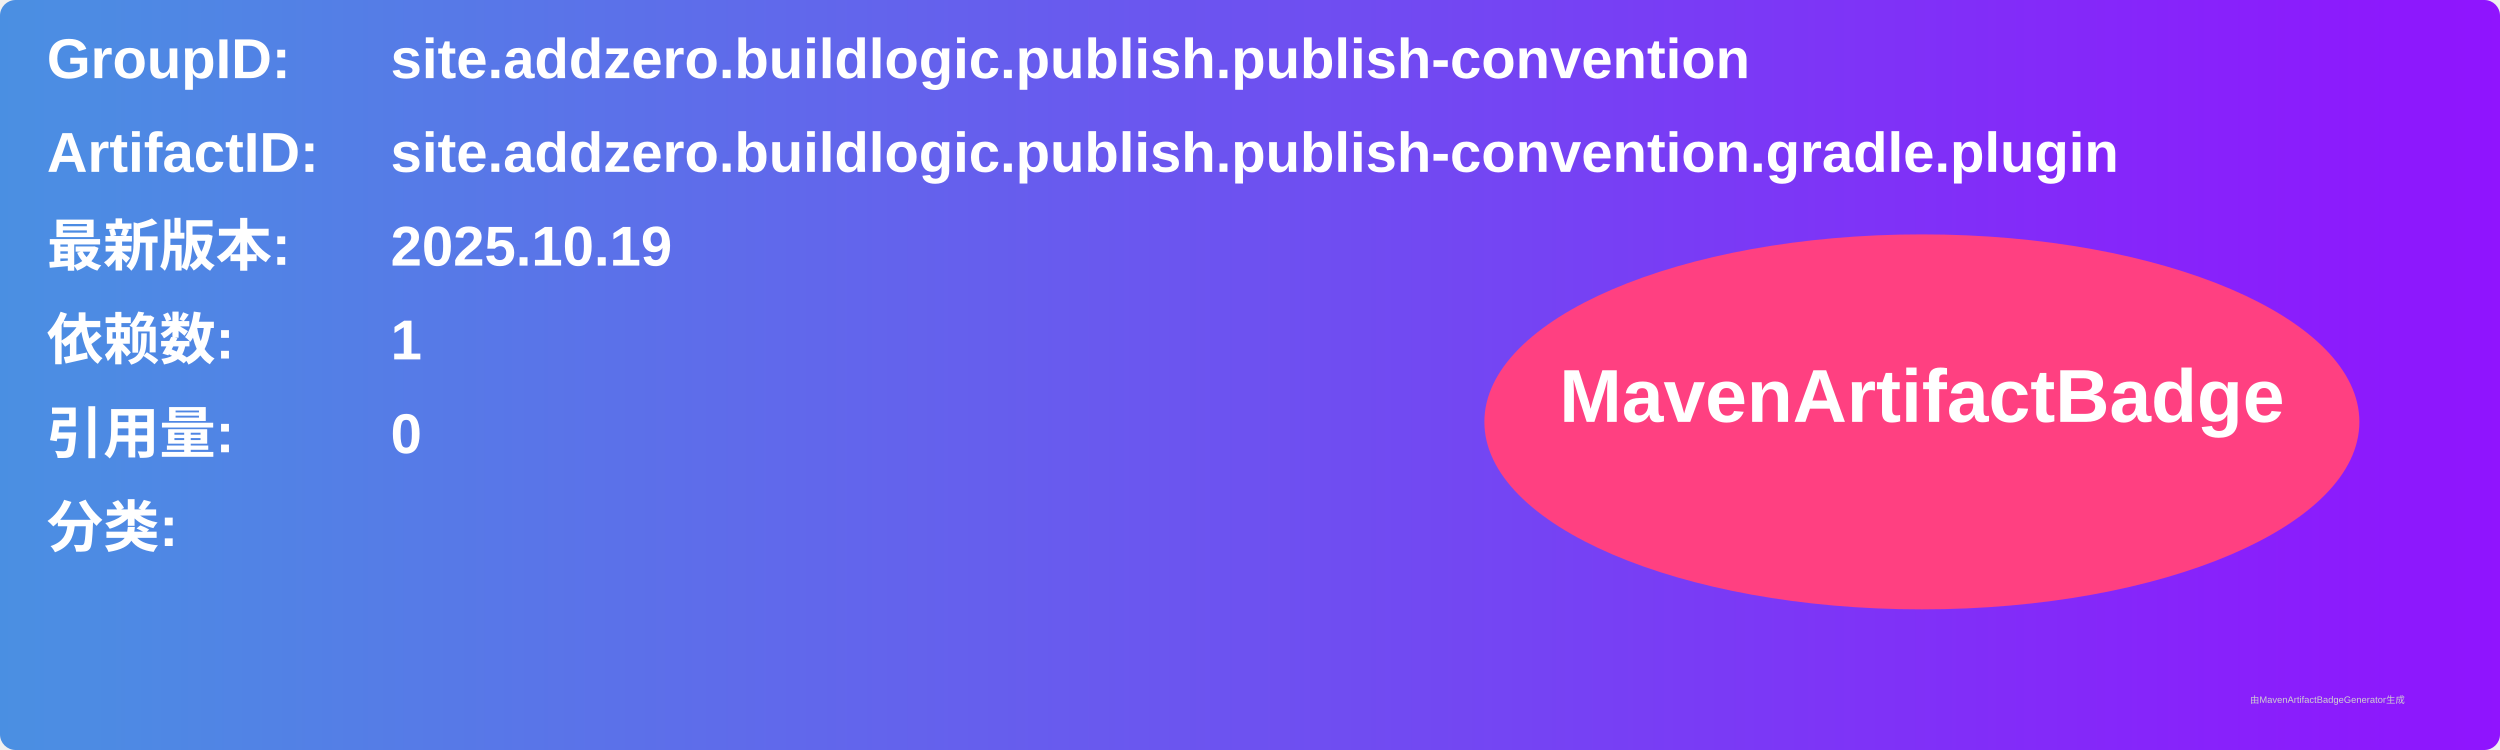
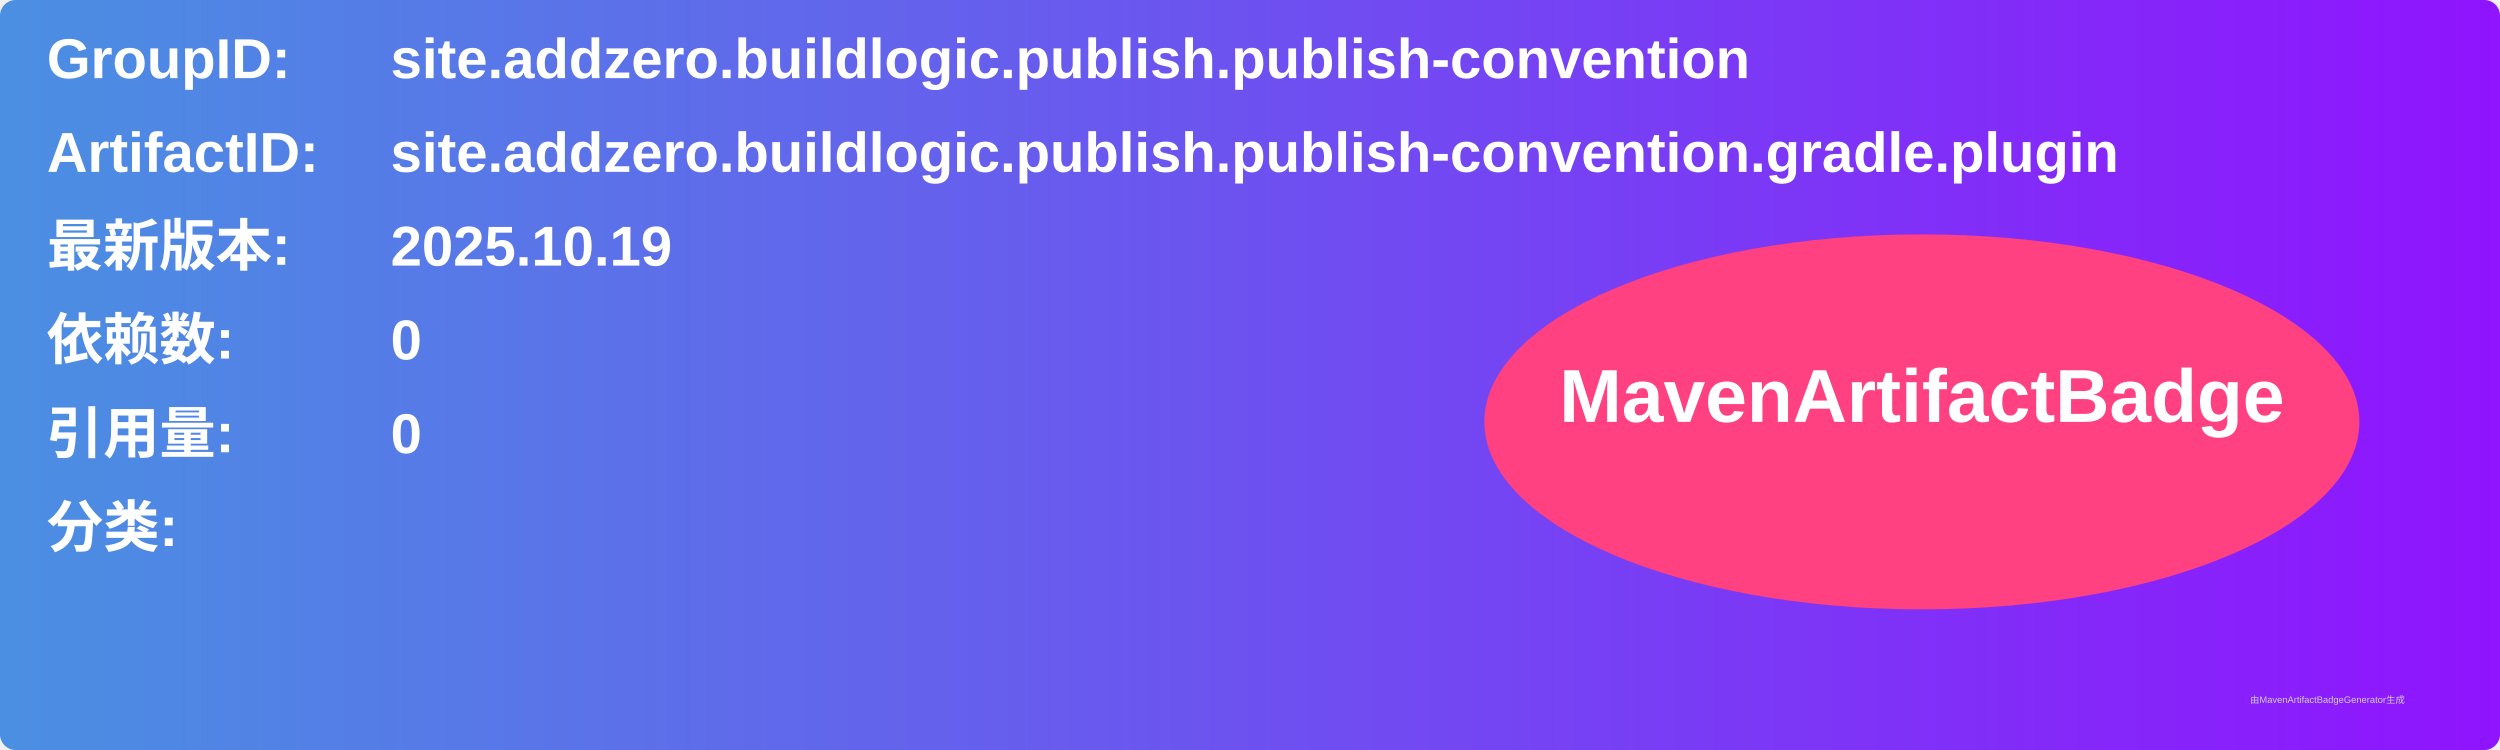
<svg xmlns="http://www.w3.org/2000/svg" width="800" height="240" viewBox="0 0 800 240">
  <linearGradient id="grad" x1="0%" y1="0%" x2="100%" y2="0%">
    <stop offset="0%" stop-color="#4a90e2" />
    <stop offset="100%" stop-color="#9013fe" />
  </linearGradient>
  <rect width="100%" height="100%" rx="5" ry="5" fill="url(#grad)" />
  <g transform="translate(15, 15)">
    <text x="0" y="10" font-family="Arial" font-size="18" fill="white" font-weight="bold" width="260">GroupID:</text>
    <text x="110" y="10" font-family="Arial" font-size="18" fill="white" font-weight="bold" width="460">site.addzero.buildlogic.publish.publish-convention</text>
    <text x="0" y="40" font-family="Arial" font-size="18" fill="white" font-weight="bold" width="260">ArtifactID:</text>
    <text x="110" y="40" font-family="Arial" font-size="18" fill="white" font-weight="bold" width="460">site.addzero.buildlogic.publish.publish-convention.gradle.plugin</text>
    <text x="0" y="70" font-family="Arial" font-size="18" fill="white" font-weight="bold">最新版本:</text>
    <text x="110" y="70" font-family="Arial" font-size="18" fill="white" font-weight="bold">
      <tspan font-weight="bold">2025.10.19</tspan>
    </text>
    <text x="0" y="100" font-family="Arial" font-size="18" fill="white" font-weight="bold">依赖数: </text>
    <text x="110" y="100" font-family="Arial" font-size="18" fill="white">
-       <tspan font-weight="bold">1</tspan>
+       <tspan font-weight="bold">0</tspan>
    </text>
    <text x="0" y="130" font-family="Arial" font-size="18" fill="white" font-weight="bold">引用量: </text>
    <text x="110" y="130" font-family="Arial" font-size="18" fill="white">
      <tspan font-weight="bold">0</tspan>
    </text>
    <text x="0" y="160" font-family="Arial" font-size="18" fill="white" font-weight="bold">分类:</text>
    <text x="10" y="190" font-family="Arial" font-size="10" fill="white">
      <tspan font-weight="bold" />
    </text>
    <ellipse cx="600" cy="120" rx="140" ry="60" fill="#ff4081" />
    <text x="600" y="120" text-anchor="middle" font-family="Arial" font-size="24" fill="white" font-weight="bold">MavenArtifactBadge</text>
  </g>
  <text x="720" y="225" font-family="Arial" font-size="3" fill="#d0d0d0">由MavenArtifactBadgeGenerator生成</text>
</svg>
